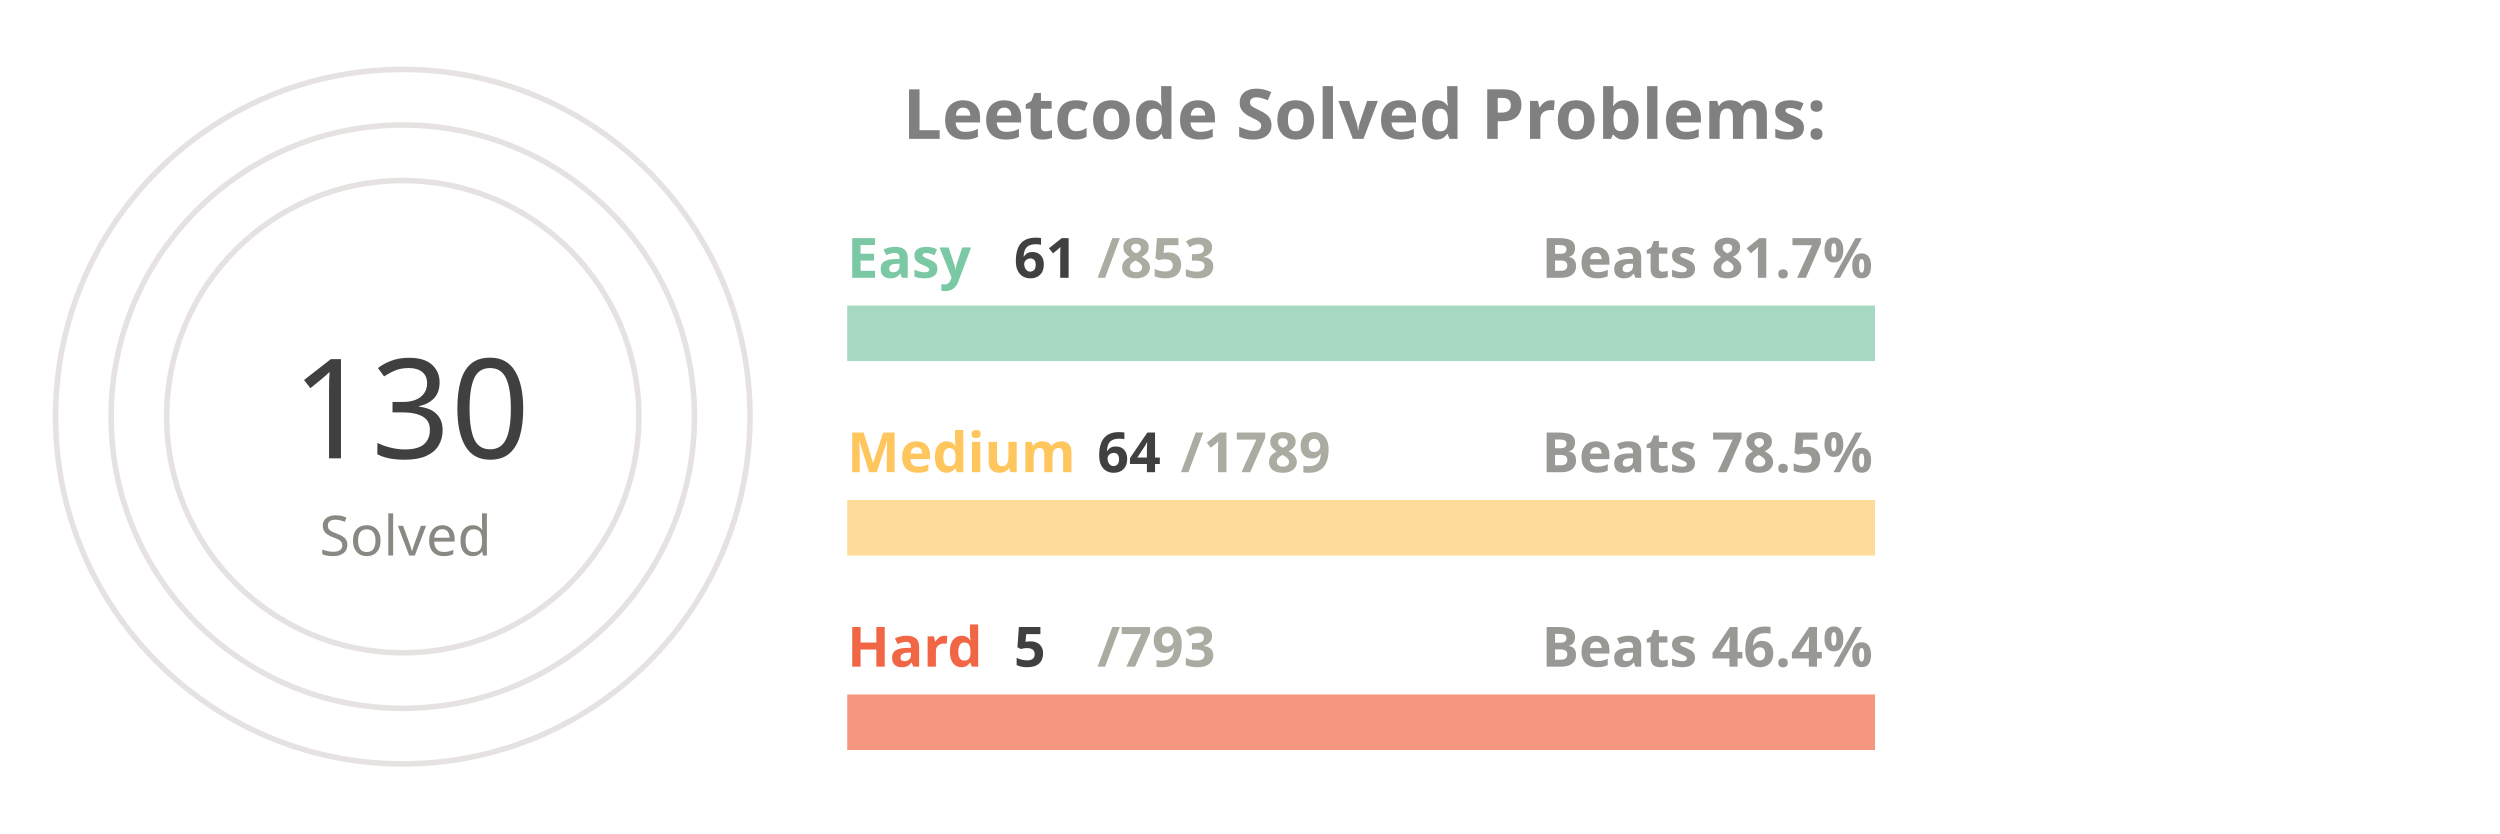
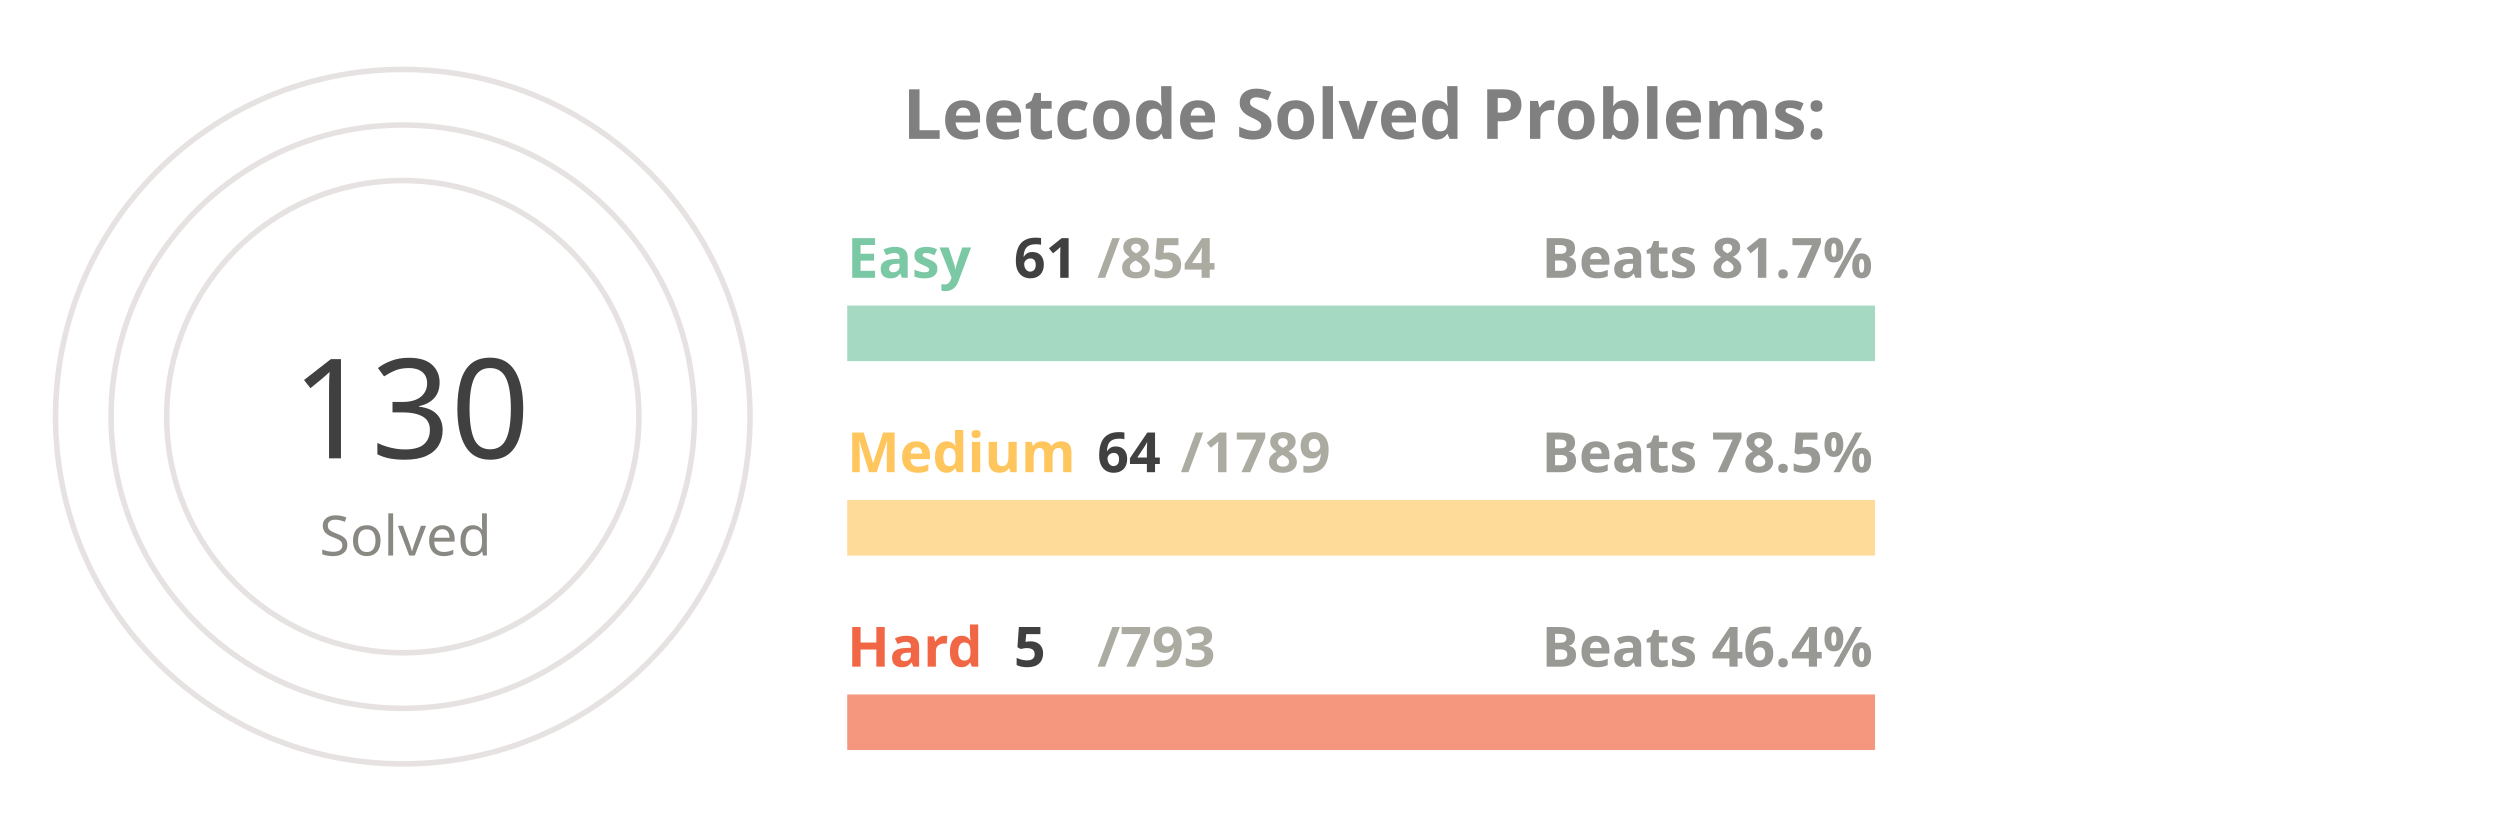
<svg xmlns="http://www.w3.org/2000/svg" viewBox="0 0 650 300" height="200px" width="600px">
  <style>
.label {
	font: bold 25px sans-serif;
	color: #404040;
	-webkit-text-stroke: 1px white;
  }
.name {
	font: bold 20px sans-serif;
	color: #404040;
  }

.line {
	stroke-dasharray: 1000;
	stroke-dashoffset: 1000;
	animation: dash 3.5s ease-in-out forwards;	
	animation-iteration-count: infinite;
	animation-direction: alternate-reverse;
}

.totalSum {
	font: 50px sans-serif;
}

.totalSumLabel {
	font: 20px sans-serif;
}

.path {
	stroke-dasharray: 1000;
	stroke-dashoffset: 1000;
	animation: dash 3.5s ease-in-out forwards;	
	animation-iteration-count: infinite;
	animation-direction: alternate-reverse;
}
  
@keyframes dash {
	to {
		stroke-dashoffset: 0;
	}
}

</style>
  <g stroke="#E6E2E1" fill="none" stroke-width="2">
    <circle cx="20" cy="150" r="125" />
    <circle cx="20" cy="150" r="105" />
    <circle cx="20" cy="150" r="85" />
  </g>
  <g fill="none" stroke-width="20">
    <line x1="180" y1="120" x2="550" y2="120" stroke="#a5d9c1" />
    <line x1="180" y1="190" x2="550" y2="190" stroke="#ffdb99" />
    <line x1="180" y1="260" x2="550" y2="260" stroke="#f5977f" />
  </g>
  <g fill="none" stroke-width="20" class="line">
    <line x1="180" y1="120" x2="206" y2="120" stroke="#7BC8A4" />
    <line x1="180" y1="190" x2="193" y2="190" stroke="#FFC65D" />
    <line x1="180" y1="260" x2="182" y2="260" stroke="#F16745" />
  </g>
  <g fill="none" stroke-width="20" stroke-linecap="round" class="path">
    <path d="M 20 25 A 125 125 45 0 1 72 36" stroke="#7BC8A4" />
    <path d="M 20 45 A 105 105 45 0 1 38 46" stroke="#FFC65D" />
    <path d="M 20 65 A 85 85 45 0 1 20 65" stroke="#F16745" />
  </g>
  <g class="name">
    <text x="180" y="100" fill="#7BC8A4">Easy</text>
    <text x="240" y="100" fill="#404040">61</text>
-     <text x="270" y="100" fill="#ABABA1">/853</text>
+     <text x="270" y="100" fill="#ABABA1">/854</text>
    <text x="430" y="100" fill="#989894">Beats 81.7%</text>
    <text x="180" y="170" fill="#FFC65D">Medium</text>
    <text x="270" y="170" fill="#404040">64</text>
    <text x="300" y="170" fill="#ABABA1">/1789</text>
    <text x="430" y="170" fill="#989894">Beats 78.5%</text>
    <text x="180" y="240" fill="#F16745">Hard</text>
    <text x="240" y="240" fill="#404040">5</text>
    <text x="270" y="240" fill="#ABABA1">/793</text>
    <text x="430" y="240" fill="#989894">Beats 46.4%</text>
  </g>
  <g>
    <text x="-20" y="165" fill="#404040" class="totalSum">130</text>
    <text x="-10" y="200" fill="#8A8883" class="totalSumLabel">Solved</text>
  </g>
  <g class="label">
    <text x="200" y="50" fill="gray">Leetcode Solved Problems:</text>
  </g>
</svg>
